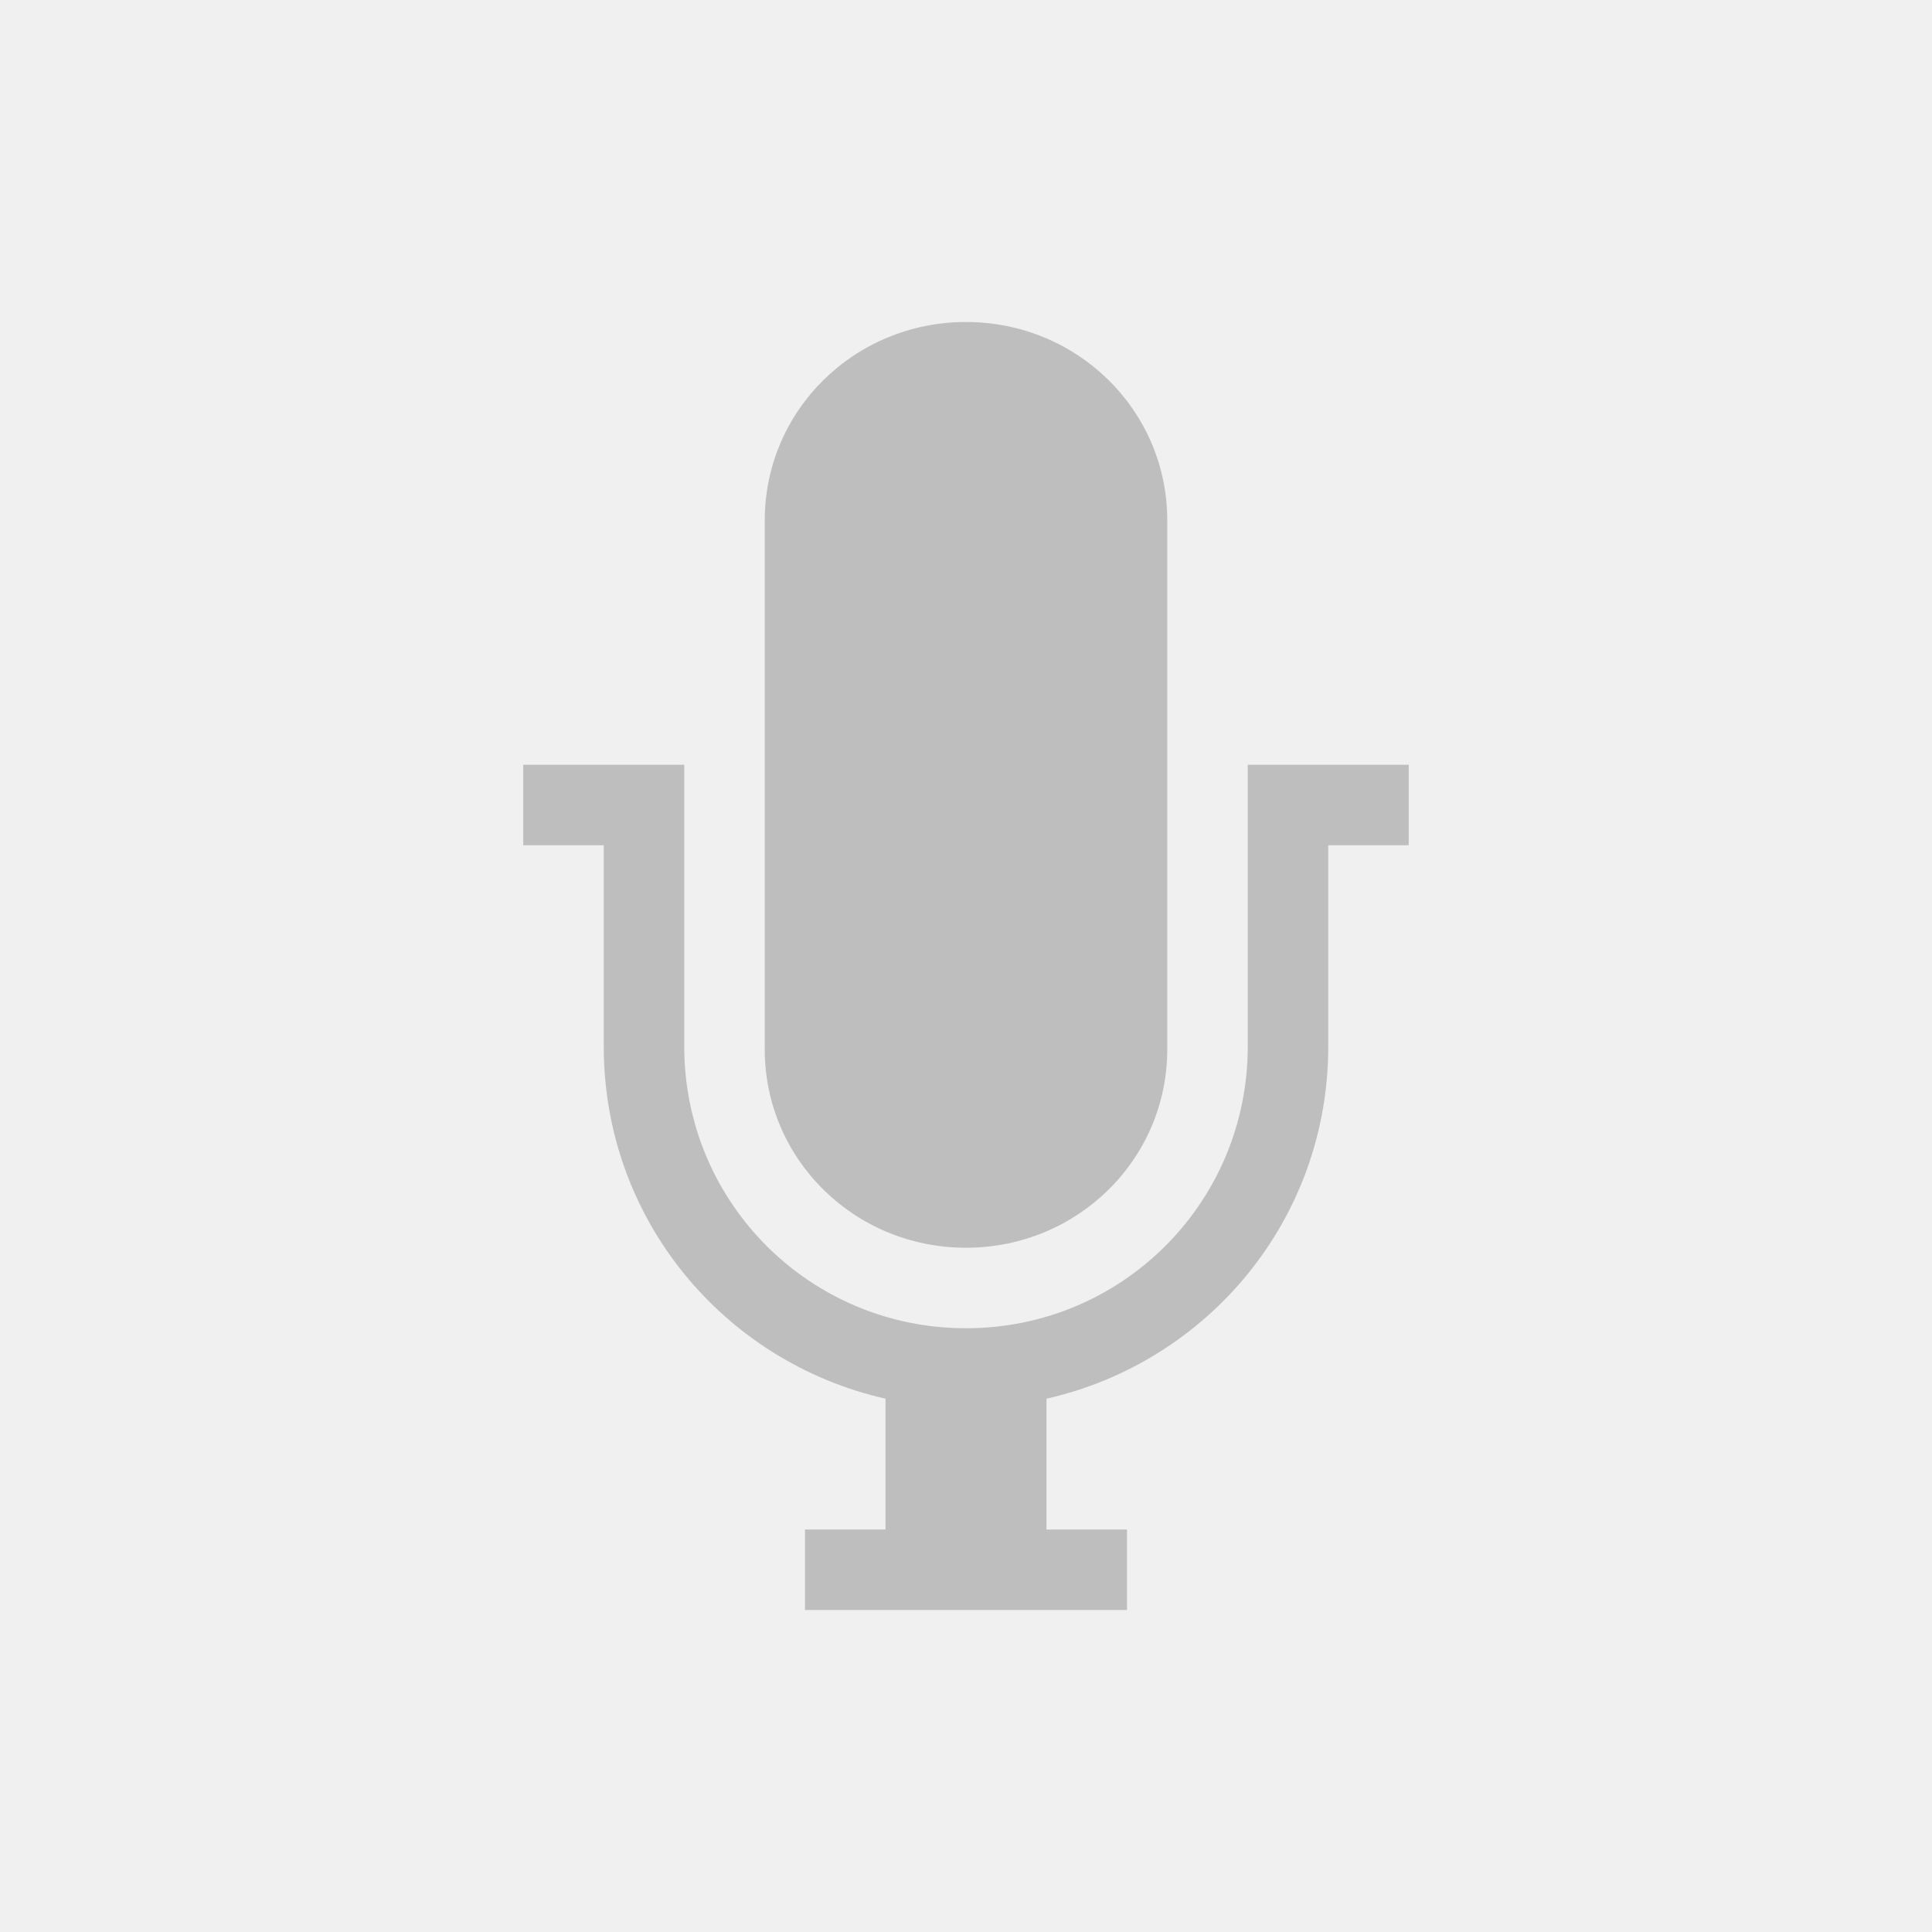
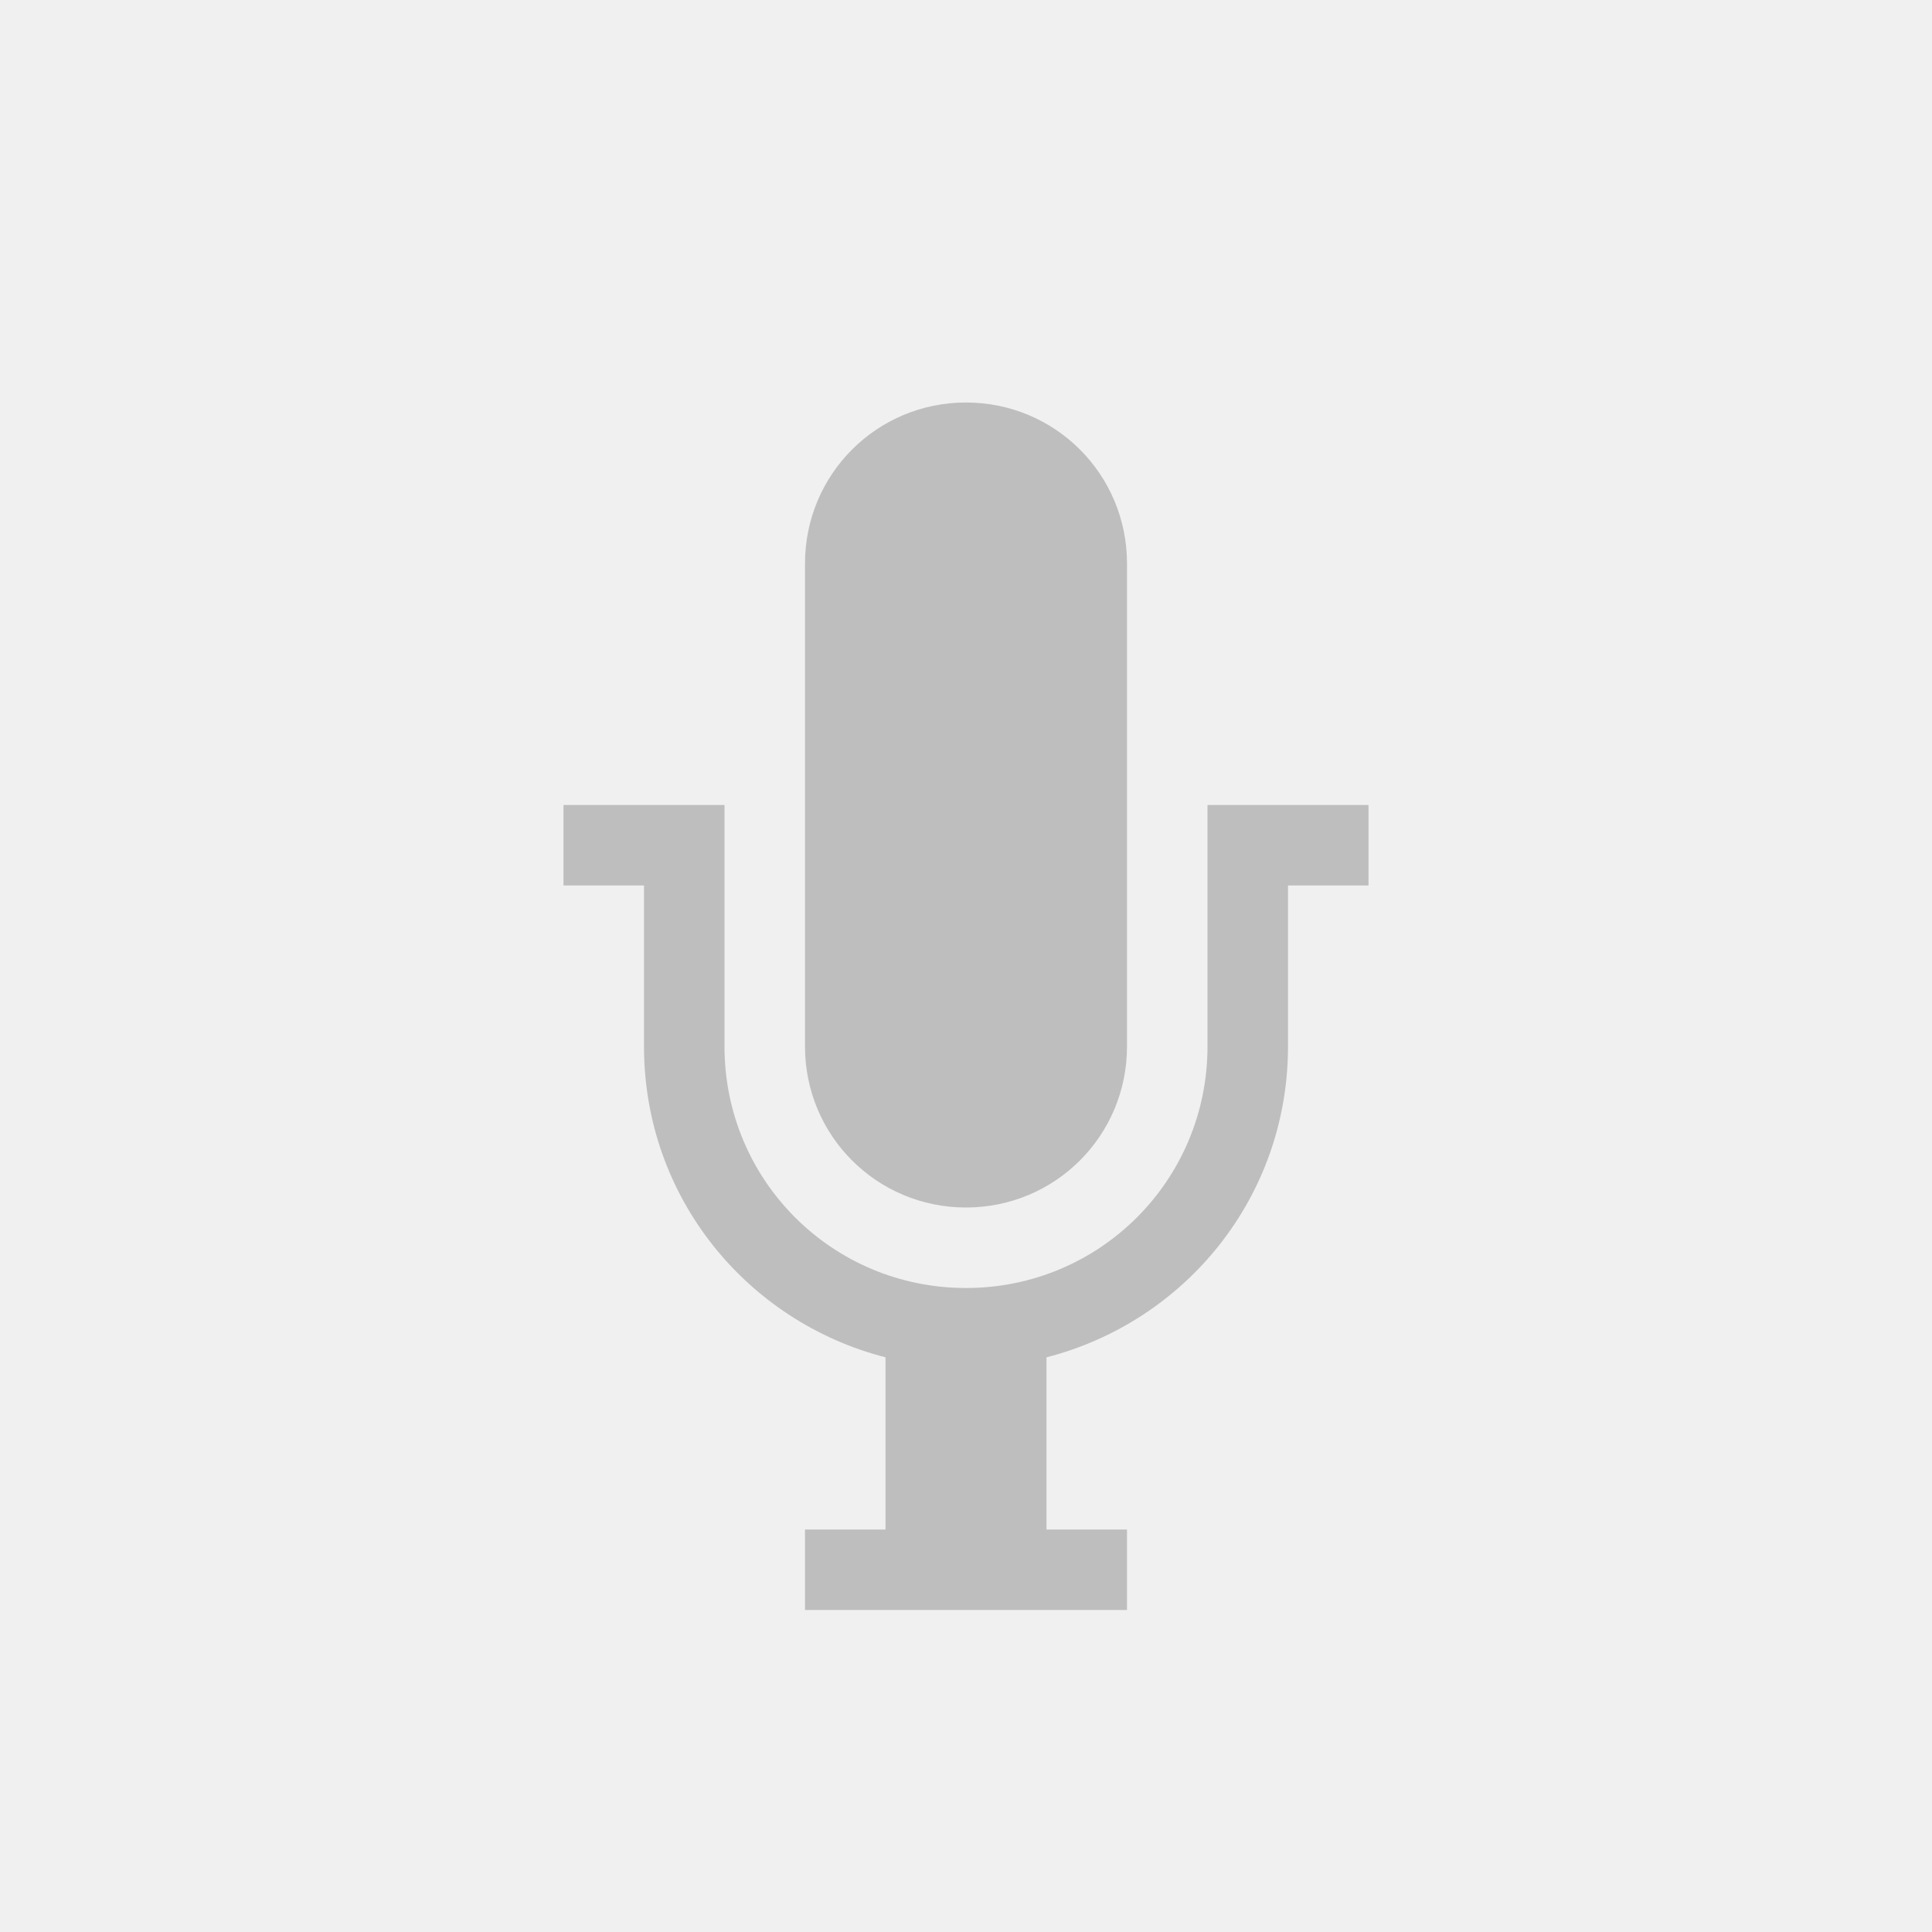
- <svg xmlns="http://www.w3.org/2000/svg" version="1.2" width="24" height="24" id="svg2">
+ <svg xmlns="http://www.w3.org/2000/svg" id="svg2" height="24" width="24" version="1.2">
  <defs id="defs4" />
-   <g transform="translate(326,-787)" id="g8323" style="opacity:0.5">
-     <g style="fill:#ffffff" id="g7924">
-       <path style="color:#bebebe;display:inline;overflow:visible;visibility:visible;opacity:0.81;fill:#ffffff;fill-opacity:1;fill-rule:nonzero;stroke:none;stroke-width:1.823;marker:none;enable-background:accumulate" d="m 125,200 c -2.77,0 -5,2.198 -5,4.929 l 0,13.143 c 0,2.73 2.23,4.929 5,4.929 2.77,0 5,-2.198 5,-4.929 l 0,-13.143 C 130,202.198 127.77,200 125,200 Z" id="path3122-2" />
-       <path style="color:#bebebe;display:inline;overflow:visible;visibility:visible;opacity:0.81;fill:#ffffff;fill-opacity:1;fill-rule:nonzero;stroke:none;stroke-width:1.823;marker:none;enable-background:accumulate" d="m 114,211 0,2 2,0 0,5 c 0,4.295 2.988,7.842 7,8.75 l 0,3.25 -2,0 0,2 8,0 0,-2 -2,0 0,-3.25 c 4.012,-0.908 7,-4.455 7,-8.75 l 0,-5 2,0 0,-2 -2,0 -2,0 0,2 0,5 c 0,3.878 -3.122,7 -7,7 -3.878,0 -7,-3.122 -7,-7 l 0,-7 -4,0 z" id="rect7857-2" />
+   <g style="opacity:0.5" id="g8323" transform="translate(326,-787)">
+     <g id="g7924" style="fill:#ffffff">
+       <path id="path3122-2" d="m 125,200 c -2.77,0 -5,2.198 -5,4.929 l 0,13.143 c 0,2.73 2.23,4.929 5,4.929 2.77,0 5,-2.198 5,-4.929 l 0,-13.143 C 130,202.198 127.77,200 125,200 Z" style="color:#bebebe;display:inline;overflow:visible;visibility:visible;opacity:0.81;fill:#ffffff;fill-opacity:1;fill-rule:nonzero;stroke:none;stroke-width:1.823;marker:none;enable-background:accumulate" />
+       <path id="rect7857-2" d="m 114,211 0,2 2,0 0,5 c 0,4.295 2.988,7.842 7,8.75 l 0,3.25 -2,0 0,2 8,0 0,-2 -2,0 0,-3.25 c 4.012,-0.908 7,-4.455 7,-8.75 l 0,-5 2,0 0,-2 -2,0 -2,0 0,2 0,5 c 0,3.878 -3.122,7 -7,7 -3.878,0 -7,-3.122 -7,-7 l 0,-7 -4,0 z" style="color:#bebebe;display:inline;overflow:visible;visibility:visible;opacity:0.81;fill:#ffffff;fill-opacity:1;fill-rule:nonzero;stroke:none;stroke-width:1.823;marker:none;enable-background:accumulate" />
    </g>
-     <g transform="translate(0,-1)" id="g7924-6">
-       <path style="color:#bebebe;display:inline;overflow:visible;visibility:visible;opacity:0.81;fill:#666666;fill-opacity:1;fill-rule:nonzero;stroke:none;stroke-width:1.823;marker:none;enable-background:accumulate" d="m 125,200 c -2.77,0 -5,2.198 -5,4.929 l 0,13.143 c 0,2.73 2.23,4.929 5,4.929 2.77,0 5,-2.198 5,-4.929 l 0,-13.143 C 130,202.198 127.77,200 125,200 Z" id="path3122-2-8" />
-       <path style="color:#bebebe;display:inline;overflow:visible;visibility:visible;opacity:0.81;fill:#666666;fill-opacity:1;fill-rule:nonzero;stroke:none;stroke-width:1.823;marker:none;enable-background:accumulate" d="m 114,211 0,2 2,0 0,5 c 0,4.295 2.988,7.842 7,8.75 l 0,3.25 -2,0 0,2 8,0 0,-2 -2,0 0,-3.25 c 4.012,-0.908 7,-4.455 7,-8.75 l 0,-5 2,0 0,-2 -2,0 -2,0 0,2 0,5 c 0,3.878 -3.122,7 -7,7 -3.878,0 -7,-3.122 -7,-7 l 0,-7 -4,0 z" id="rect7857-2-1" />
+     <g id="g7924-6" transform="translate(0,-1)">
+       <path id="path3122-2-8" d="m 125,200 c -2.77,0 -5,2.198 -5,4.929 l 0,13.143 c 0,2.73 2.23,4.929 5,4.929 2.77,0 5,-2.198 5,-4.929 l 0,-13.143 C 130,202.198 127.77,200 125,200 Z" style="color:#bebebe;display:inline;overflow:visible;visibility:visible;opacity:0.81;fill:#666666;fill-opacity:1;fill-rule:nonzero;stroke:none;stroke-width:1.823;marker:none;enable-background:accumulate" />
+       <path id="rect7857-2-1" d="m 114,211 0,2 2,0 0,5 c 0,4.295 2.988,7.842 7,8.75 l 0,3.25 -2,0 0,2 8,0 0,-2 -2,0 0,-3.25 c 4.012,-0.908 7,-4.455 7,-8.75 l 0,-5 2,0 0,-2 -2,0 -2,0 0,2 0,5 c 0,3.878 -3.122,7 -7,7 -3.878,0 -7,-3.122 -7,-7 l 0,-7 -4,0 z" style="color:#bebebe;display:inline;overflow:visible;visibility:visible;opacity:0.81;fill:#666666;fill-opacity:1;fill-rule:nonzero;stroke:none;stroke-width:1.823;marker:none;enable-background:accumulate" />
    </g>
  </g>
-   <path style="color:#bebebe;clip-rule:nonzero;display:inline;overflow:visible;visibility:visible;opacity:1;isolation:auto;mix-blend-mode:normal;color-interpolation:sRGB;color-interpolation-filters:linearRGB;solid-color:#000000;solid-opacity:1;fill:#bebebe;fill-opacity:1;fill-rule:nonzero;stroke:none;stroke-width:1;stroke-linecap:butt;stroke-linejoin:miter;stroke-miterlimit:4;stroke-dasharray:none;stroke-dashoffset:0;stroke-opacity:1;marker:none;color-rendering:auto;image-rendering:auto;shape-rendering:auto;text-rendering:auto;enable-background:accumulate" d="M 12,4 C 10.615,4 9.5,5.099 9.5,6.464 l 0,6.572 C 9.5,14.401 10.615,15.5 12,15.5 c 1.385,0 2.5,-1.099 2.5,-2.464 l 0,-6.572 C 14.5,5.099 13.385,4 12,4 Z m -5.5,5.5 0,1 1,0 0,2.5 c 0,2.147 1.494,3.921 3.5,4.375 l 0,1.625 -1,0 0,1 4,0 0,-1 -1,0 0,-1.625 C 15.006,16.921 16.5,15.147 16.5,13 l 0,-2.5 1,0 0,-1 -1,0 -1,0 0,1 0,2.5 c 0,1.939 -1.561,3.5 -3.5,3.5 -1.939,0 -3.5,-1.561 -3.5,-3.5 l 0,-3.5 -2,0 z" id="path3122-2-8-1" />
-   <g id="layer10" style="display:inline" transform="translate(-199.2375,546.8814)" />
-   <g id="layer11" transform="translate(-199.2375,546.8814)" />
-   <g id="layer13" style="display:inline" transform="translate(-199.2375,546.8814)" />
-   <g id="layer14" transform="translate(-199.2375,546.8814)" />
-   <g id="layer15" style="display:inline" transform="translate(-199.2375,546.8814)" />
-   <g id="g71291" style="display:inline" transform="translate(-199.2375,546.8814)" />
-   <g id="g4953" style="display:inline" transform="translate(-199.2375,546.8814)" />
-   <g id="layer12" style="display:inline" transform="translate(-199.2375,546.8814)" />
+   <path id="path3122-2-8-1" d="M 12 5 C 10.892 5 10 5.892 10 7 L 10 13 C 10 14.108 10.892 15 12 15 C 13.108 15 14 14.108 14 13 L 14 7 C 14 5.892 13.108 5 12 5 z M 7 10 L 7 11 L 8 11 L 8 13 C 8 14.869 9.274 16.418 11 16.861 L 11 19 L 10 19 L 10 20 L 14 20 L 14 19 L 13 19 L 13 16.861 C 14.726 16.418 16 14.869 16 13 L 16 11 L 17 11 L 17 10 L 15 10 L 15 13 C 15 14.662 13.662 16 12 16 C 10.338 16 9 14.662 9 13 L 9 10 L 7 10 z " style="color:#bebebe;clip-rule:nonzero;display:inline;overflow:visible;visibility:visible;opacity:1;isolation:auto;mix-blend-mode:normal;color-interpolation:sRGB;color-interpolation-filters:linearRGB;solid-color:#000000;solid-opacity:1;fill:#bebebe;fill-opacity:1;fill-rule:nonzero;stroke:none;stroke-width:1;stroke-linecap:butt;stroke-linejoin:miter;stroke-miterlimit:4;stroke-dasharray:none;stroke-dashoffset:0;stroke-opacity:1;marker:none;color-rendering:auto;image-rendering:auto;shape-rendering:auto;text-rendering:auto;enable-background:accumulate" />
+   <g transform="translate(-199.2375,546.8814)" style="display:inline" id="layer10" />
+   <g transform="translate(-199.2375,546.8814)" id="layer11" />
+   <g transform="translate(-199.2375,546.8814)" style="display:inline" id="layer13" />
+   <g transform="translate(-199.2375,546.8814)" id="layer14" />
+   <g transform="translate(-199.2375,546.8814)" style="display:inline" id="layer15" />
+   <g transform="translate(-199.2375,546.8814)" style="display:inline" id="g71291" />
+   <g transform="translate(-199.2375,546.8814)" style="display:inline" id="g4953" />
+   <g transform="translate(-199.2375,546.8814)" style="display:inline" id="layer12" />
</svg>
